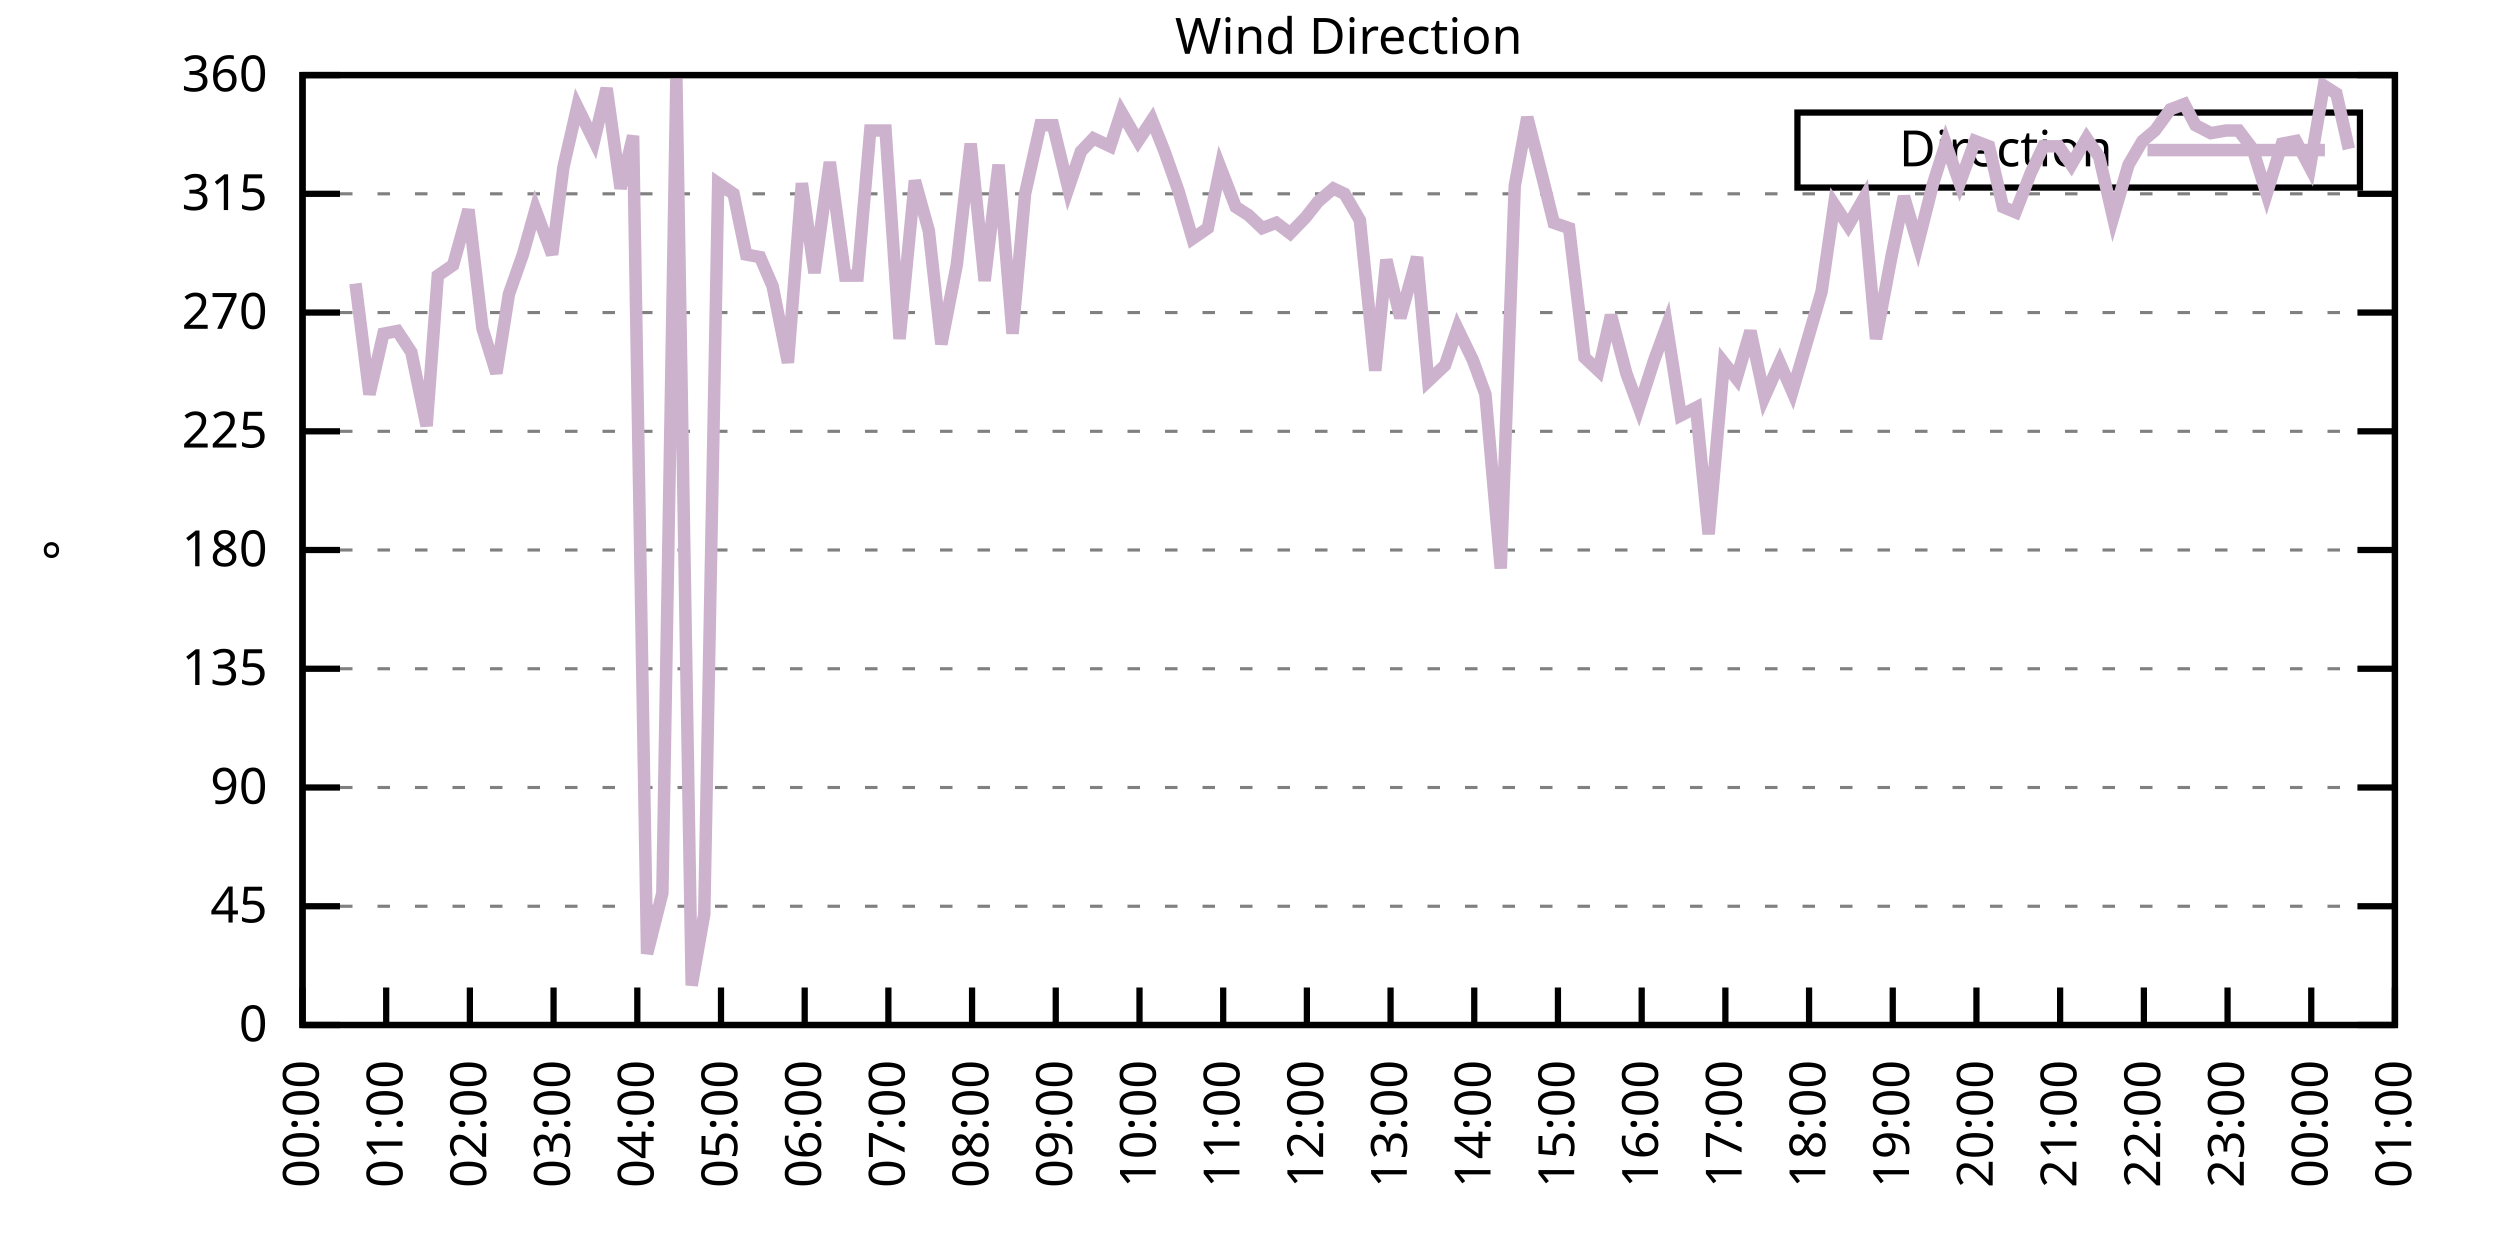
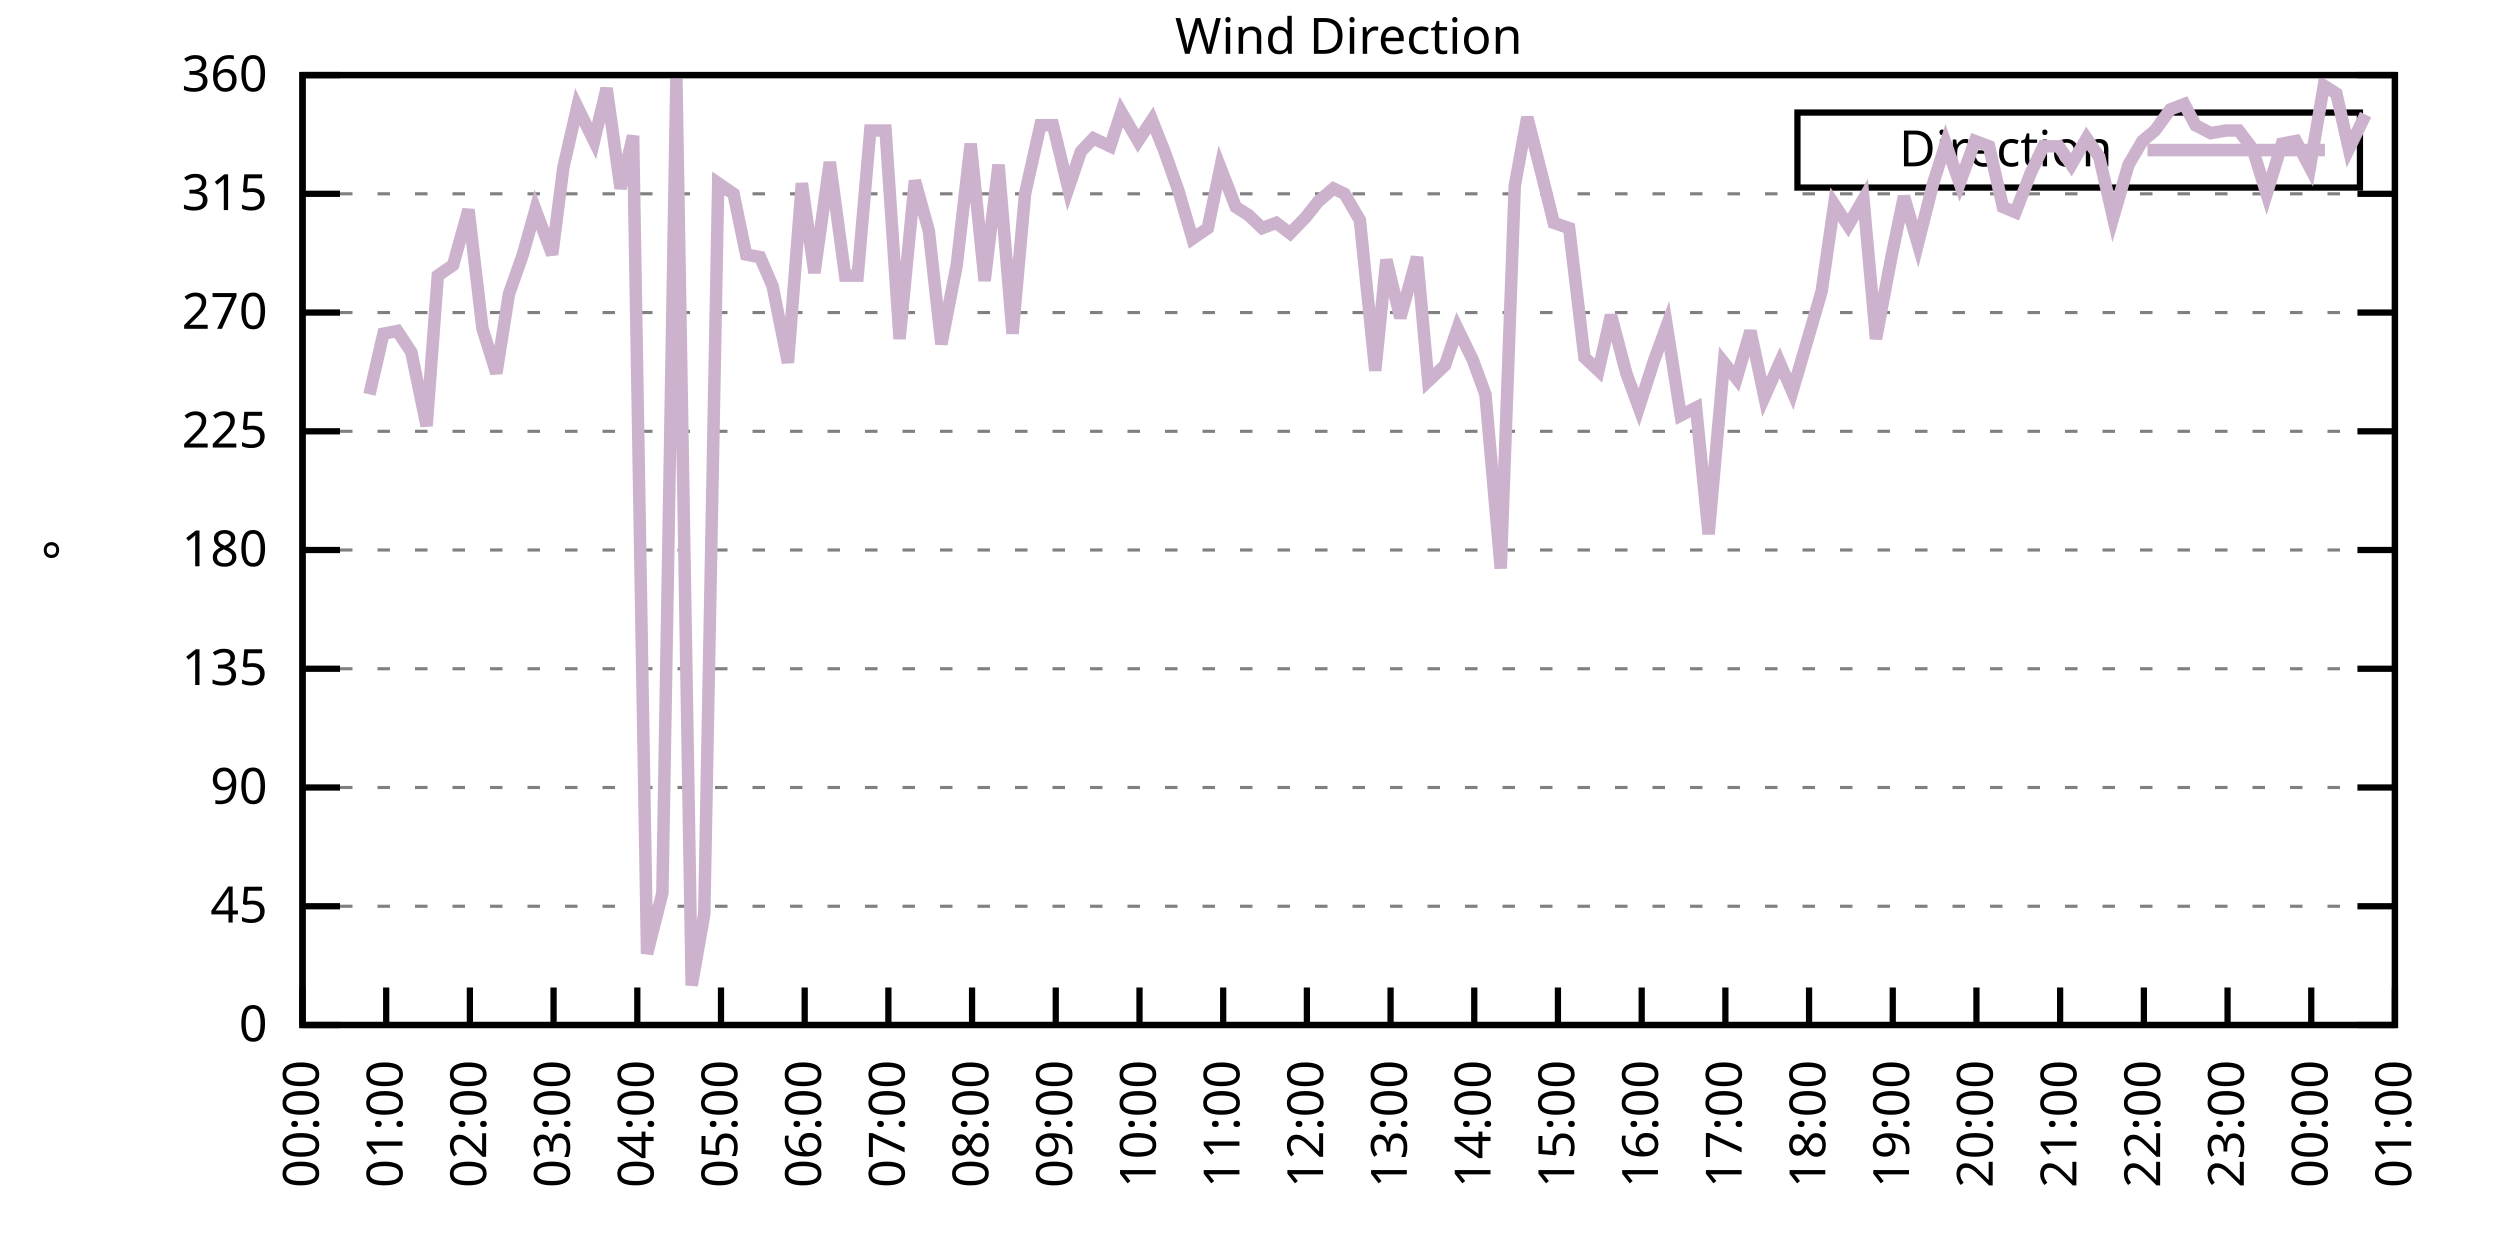
<svg xmlns="http://www.w3.org/2000/svg" xmlns:xlink="http://www.w3.org/1999/xlink" width="400" height="200" viewBox="0 0 400 200">
  <g id="gnuplot_canvas">
    <rect x="0" y="0" width="400" height="200" fill="none" />
    <defs>
      <circle id="gpDot" r="0.5" stroke-width="0.5" stroke="currentColor" />
      <path id="gpPt0" stroke-width="0.333" stroke="currentColor" d="M-1,0 h2 M0,-1 v2" />
      <path id="gpPt1" stroke-width="0.333" stroke="currentColor" d="M-1,-1 L1,1 M1,-1 L-1,1" />
      <path id="gpPt2" stroke-width="0.333" stroke="currentColor" d="M-1,0 L1,0 M0,-1 L0,1 M-1,-1 L1,1 M-1,1 L1,-1" />
      <rect id="gpPt3" stroke-width="0.333" stroke="currentColor" x="-1" y="-1" width="2" height="2" />
      <rect id="gpPt4" stroke-width="0.333" stroke="currentColor" fill="currentColor" x="-1" y="-1" width="2" height="2" />
      <circle id="gpPt5" stroke-width="0.333" stroke="currentColor" cx="0" cy="0" r="1" />
      <use xlink:href="#gpPt5" id="gpPt6" fill="currentColor" stroke="none" />
      <path id="gpPt7" stroke-width="0.333" stroke="currentColor" d="M0,-1.33 L-1.33,0.67 L1.33,0.67 z" />
      <use xlink:href="#gpPt7" id="gpPt8" fill="currentColor" stroke="none" />
      <use xlink:href="#gpPt7" id="gpPt9" stroke="currentColor" transform="rotate(180)" />
      <use xlink:href="#gpPt9" id="gpPt10" fill="currentColor" stroke="none" />
      <use xlink:href="#gpPt3" id="gpPt11" stroke="currentColor" transform="rotate(45)" />
      <use xlink:href="#gpPt11" id="gpPt12" fill="currentColor" stroke="none" />
      <path id="gpPt13" stroke-width="0.333" stroke="currentColor" d="M0,1.330 L1.265,0.411 L0.782,-1.067 L-0.782,-1.076 L-1.265,0.411 z" />
      <use xlink:href="#gpPt13" id="gpPt14" fill="currentColor" stroke="none" />
      <filter id="textbox" filterUnits="objectBoundingBox" x="0" y="0" height="1" width="1">
        <feFlood flood-color="white" flood-opacity="1" result="bgnd" />
        <feComposite in="SourceGraphic" in2="bgnd" operator="atop" />
      </filter>
      <filter id="greybox" filterUnits="objectBoundingBox" x="0" y="0" height="1" width="1">
        <feFlood flood-color="lightgrey" flood-opacity="1" result="grey" />
        <feComposite in="SourceGraphic" in2="grey" operator="atop" />
      </filter>
    </defs>
    <g fill="none" color="white" stroke="currentColor" stroke-width="1.00" stroke-linecap="butt" stroke-linejoin="miter">
</g>
    <g fill="none" color="black" stroke="currentColor" stroke-width="1.00" stroke-linecap="butt" stroke-linejoin="miter">
      <g stroke="none" shape-rendering="crispEdges">
        <polygon fill="rgb(255, 255, 255)" points="48.40,164.00 383.18,164.00 383.18,12.02 48.40,12.02 " />
      </g>
    </g>
    <g fill="none" color="black" stroke="currentColor" stroke-width="1.00" stroke-linecap="butt" stroke-linejoin="miter">
</g>
    <g fill="none" color="black" stroke="black" stroke-width="0.50" stroke-linecap="butt" stroke-linejoin="miter">
</g>
    <g fill="none" color="gray" stroke="currentColor" stroke-width="0.50" stroke-linecap="butt" stroke-linejoin="miter">
      <path stroke="gray" stroke-dasharray="2,4" class="gridline" d="M48.40,164.00 L383.19,164.00  " />
    </g>
    <g fill="none" color="gray" stroke="gray" stroke-width="1.00" stroke-linecap="butt" stroke-linejoin="miter">
</g>
    <g fill="none" color="black" stroke="currentColor" stroke-width="1.00" stroke-linecap="butt" stroke-linejoin="miter">
      <path stroke="black" d="M48.40,164.00 L54.40,164.00 M383.19,164.00 L377.19,164.00  " />
      <g transform="translate(42.80,166.60)" stroke="none" fill="black" font-family="Sans" font-size="8.00" text-anchor="end">
        <text>
          <tspan font-family="Sans"> 0</tspan>
        </text>
      </g>
    </g>
    <g fill="none" color="black" stroke="currentColor" stroke-width="1.00" stroke-linecap="butt" stroke-linejoin="miter">
</g>
    <g fill="none" color="black" stroke="black" stroke-width="0.50" stroke-linecap="butt" stroke-linejoin="miter">
</g>
    <g fill="none" color="gray" stroke="currentColor" stroke-width="0.50" stroke-linecap="butt" stroke-linejoin="miter">
      <path stroke="gray" stroke-dasharray="2,4" class="gridline" d="M48.40,145.00 L383.19,145.00  " />
    </g>
    <g fill="none" color="gray" stroke="gray" stroke-width="1.00" stroke-linecap="butt" stroke-linejoin="miter">
</g>
    <g fill="none" color="black" stroke="currentColor" stroke-width="1.00" stroke-linecap="butt" stroke-linejoin="miter">
      <path stroke="black" d="M48.40,145.00 L54.40,145.00 M383.19,145.00 L377.19,145.00  " />
      <g transform="translate(42.80,147.60)" stroke="none" fill="black" font-family="Sans" font-size="8.00" text-anchor="end">
        <text>
          <tspan font-family="Sans"> 45</tspan>
        </text>
      </g>
    </g>
    <g fill="none" color="black" stroke="currentColor" stroke-width="1.00" stroke-linecap="butt" stroke-linejoin="miter">
</g>
    <g fill="none" color="black" stroke="black" stroke-width="0.50" stroke-linecap="butt" stroke-linejoin="miter">
</g>
    <g fill="none" color="gray" stroke="currentColor" stroke-width="0.50" stroke-linecap="butt" stroke-linejoin="miter">
      <path stroke="gray" stroke-dasharray="2,4" class="gridline" d="M48.40,126.00 L383.19,126.00  " />
    </g>
    <g fill="none" color="gray" stroke="gray" stroke-width="1.00" stroke-linecap="butt" stroke-linejoin="miter">
</g>
    <g fill="none" color="black" stroke="currentColor" stroke-width="1.00" stroke-linecap="butt" stroke-linejoin="miter">
      <path stroke="black" d="M48.40,126.00 L54.40,126.00 M383.19,126.00 L377.19,126.00  " />
      <g transform="translate(42.80,128.60)" stroke="none" fill="black" font-family="Sans" font-size="8.00" text-anchor="end">
        <text>
          <tspan font-family="Sans"> 90</tspan>
        </text>
      </g>
    </g>
    <g fill="none" color="black" stroke="currentColor" stroke-width="1.00" stroke-linecap="butt" stroke-linejoin="miter">
</g>
    <g fill="none" color="black" stroke="black" stroke-width="0.50" stroke-linecap="butt" stroke-linejoin="miter">
</g>
    <g fill="none" color="gray" stroke="currentColor" stroke-width="0.50" stroke-linecap="butt" stroke-linejoin="miter">
      <path stroke="gray" stroke-dasharray="2,4" class="gridline" d="M48.40,107.00 L383.19,107.00  " />
    </g>
    <g fill="none" color="gray" stroke="gray" stroke-width="1.00" stroke-linecap="butt" stroke-linejoin="miter">
</g>
    <g fill="none" color="black" stroke="currentColor" stroke-width="1.00" stroke-linecap="butt" stroke-linejoin="miter">
      <path stroke="black" d="M48.40,107.00 L54.40,107.00 M383.19,107.00 L377.19,107.00  " />
      <g transform="translate(42.80,109.60)" stroke="none" fill="black" font-family="Sans" font-size="8.00" text-anchor="end">
        <text>
          <tspan font-family="Sans"> 135</tspan>
        </text>
      </g>
    </g>
    <g fill="none" color="black" stroke="currentColor" stroke-width="1.00" stroke-linecap="butt" stroke-linejoin="miter">
</g>
    <g fill="none" color="black" stroke="black" stroke-width="0.50" stroke-linecap="butt" stroke-linejoin="miter">
</g>
    <g fill="none" color="gray" stroke="currentColor" stroke-width="0.50" stroke-linecap="butt" stroke-linejoin="miter">
      <path stroke="gray" stroke-dasharray="2,4" class="gridline" d="M48.40,88.00 L383.19,88.00  " />
    </g>
    <g fill="none" color="gray" stroke="gray" stroke-width="1.00" stroke-linecap="butt" stroke-linejoin="miter">
</g>
    <g fill="none" color="black" stroke="currentColor" stroke-width="1.00" stroke-linecap="butt" stroke-linejoin="miter">
      <path stroke="black" d="M48.40,88.00 L54.40,88.00 M383.19,88.00 L377.19,88.00  " />
      <g transform="translate(42.80,90.60)" stroke="none" fill="black" font-family="Sans" font-size="8.00" text-anchor="end">
        <text>
          <tspan font-family="Sans"> 180</tspan>
        </text>
      </g>
    </g>
    <g fill="none" color="black" stroke="currentColor" stroke-width="1.00" stroke-linecap="butt" stroke-linejoin="miter">
</g>
    <g fill="none" color="black" stroke="black" stroke-width="0.50" stroke-linecap="butt" stroke-linejoin="miter">
</g>
    <g fill="none" color="gray" stroke="currentColor" stroke-width="0.50" stroke-linecap="butt" stroke-linejoin="miter">
      <path stroke="gray" stroke-dasharray="2,4" class="gridline" d="M48.40,69.01 L383.19,69.01  " />
    </g>
    <g fill="none" color="gray" stroke="gray" stroke-width="1.00" stroke-linecap="butt" stroke-linejoin="miter">
</g>
    <g fill="none" color="black" stroke="currentColor" stroke-width="1.00" stroke-linecap="butt" stroke-linejoin="miter">
      <path stroke="black" d="M48.40,69.01 L54.40,69.01 M383.19,69.01 L377.19,69.01  " />
      <g transform="translate(42.80,71.61)" stroke="none" fill="black" font-family="Sans" font-size="8.00" text-anchor="end">
        <text>
          <tspan font-family="Sans"> 225</tspan>
        </text>
      </g>
    </g>
    <g fill="none" color="black" stroke="currentColor" stroke-width="1.00" stroke-linecap="butt" stroke-linejoin="miter">
</g>
    <g fill="none" color="black" stroke="black" stroke-width="0.50" stroke-linecap="butt" stroke-linejoin="miter">
</g>
    <g fill="none" color="gray" stroke="currentColor" stroke-width="0.50" stroke-linecap="butt" stroke-linejoin="miter">
      <path stroke="gray" stroke-dasharray="2,4" class="gridline" d="M48.40,50.01 L383.19,50.01  " />
    </g>
    <g fill="none" color="gray" stroke="gray" stroke-width="1.00" stroke-linecap="butt" stroke-linejoin="miter">
</g>
    <g fill="none" color="black" stroke="currentColor" stroke-width="1.00" stroke-linecap="butt" stroke-linejoin="miter">
      <path stroke="black" d="M48.40,50.01 L54.40,50.01 M383.19,50.01 L377.19,50.01  " />
      <g transform="translate(42.80,52.61)" stroke="none" fill="black" font-family="Sans" font-size="8.00" text-anchor="end">
        <text>
          <tspan font-family="Sans"> 270</tspan>
        </text>
      </g>
    </g>
    <g fill="none" color="black" stroke="currentColor" stroke-width="1.00" stroke-linecap="butt" stroke-linejoin="miter">
</g>
    <g fill="none" color="black" stroke="black" stroke-width="0.50" stroke-linecap="butt" stroke-linejoin="miter">
</g>
    <g fill="none" color="gray" stroke="currentColor" stroke-width="0.50" stroke-linecap="butt" stroke-linejoin="miter">
      <path stroke="gray" stroke-dasharray="2,4" class="gridline" d="M48.40,31.01 L383.19,31.01  " />
    </g>
    <g fill="none" color="gray" stroke="gray" stroke-width="1.00" stroke-linecap="butt" stroke-linejoin="miter">
</g>
    <g fill="none" color="black" stroke="currentColor" stroke-width="1.00" stroke-linecap="butt" stroke-linejoin="miter">
      <path stroke="black" d="M48.40,31.01 L54.40,31.01 M383.19,31.01 L377.19,31.01  " />
      <g transform="translate(42.80,33.61)" stroke="none" fill="black" font-family="Sans" font-size="8.00" text-anchor="end">
        <text>
          <tspan font-family="Sans"> 315</tspan>
        </text>
      </g>
    </g>
    <g fill="none" color="black" stroke="currentColor" stroke-width="1.00" stroke-linecap="butt" stroke-linejoin="miter">
</g>
    <g fill="none" color="black" stroke="black" stroke-width="0.50" stroke-linecap="butt" stroke-linejoin="miter">
</g>
    <g fill="none" color="gray" stroke="currentColor" stroke-width="0.50" stroke-linecap="butt" stroke-linejoin="miter">
      <path stroke="gray" stroke-dasharray="2,4" class="gridline" d="M48.40,12.01 L383.19,12.01  " />
    </g>
    <g fill="none" color="gray" stroke="gray" stroke-width="1.00" stroke-linecap="butt" stroke-linejoin="miter">
</g>
    <g fill="none" color="black" stroke="currentColor" stroke-width="1.00" stroke-linecap="butt" stroke-linejoin="miter">
      <path stroke="black" d="M48.40,12.01 L54.40,12.01 M383.19,12.01 L377.19,12.01  " />
      <g transform="translate(42.80,14.61)" stroke="none" fill="black" font-family="Sans" font-size="8.00" text-anchor="end">
        <text>
          <tspan font-family="Sans"> 360</tspan>
        </text>
      </g>
    </g>
    <g fill="none" color="black" stroke="currentColor" stroke-width="1.00" stroke-linecap="butt" stroke-linejoin="miter">
      <path stroke="black" d="M48.40,164.00 L48.40,158.00  " />
      <g transform="translate(51.00,169.60) rotate(270.00)" stroke="none" fill="black" font-family="Sans" font-size="8.00" text-anchor="end">
        <text>
          <tspan font-family="Sans">00:00</tspan>
        </text>
      </g>
    </g>
    <g fill="none" color="black" stroke="currentColor" stroke-width="1.00" stroke-linecap="butt" stroke-linejoin="miter">
      <path stroke="black" d="M61.79,164.00 L61.79,158.00  " />
      <g transform="translate(64.39,169.60) rotate(270.00)" stroke="none" fill="black" font-family="Sans" font-size="8.00" text-anchor="end">
        <text>
          <tspan font-family="Sans">01:00</tspan>
        </text>
      </g>
    </g>
    <g fill="none" color="black" stroke="currentColor" stroke-width="1.00" stroke-linecap="butt" stroke-linejoin="miter">
      <path stroke="black" d="M75.18,164.00 L75.18,158.00  " />
      <g transform="translate(77.78,169.60) rotate(270.00)" stroke="none" fill="black" font-family="Sans" font-size="8.00" text-anchor="end">
        <text>
          <tspan font-family="Sans">02:00</tspan>
        </text>
      </g>
    </g>
    <g fill="none" color="black" stroke="currentColor" stroke-width="1.00" stroke-linecap="butt" stroke-linejoin="miter">
      <path stroke="black" d="M88.57,164.00 L88.57,158.00  " />
      <g transform="translate(91.17,169.60) rotate(270.00)" stroke="none" fill="black" font-family="Sans" font-size="8.00" text-anchor="end">
        <text>
          <tspan font-family="Sans">03:00</tspan>
        </text>
      </g>
    </g>
    <g fill="none" color="black" stroke="currentColor" stroke-width="1.00" stroke-linecap="butt" stroke-linejoin="miter">
      <path stroke="black" d="M101.97,164.00 L101.97,158.00  " />
      <g transform="translate(104.57,169.60) rotate(270.00)" stroke="none" fill="black" font-family="Sans" font-size="8.00" text-anchor="end">
        <text>
          <tspan font-family="Sans">04:00</tspan>
        </text>
      </g>
    </g>
    <g fill="none" color="black" stroke="currentColor" stroke-width="1.00" stroke-linecap="butt" stroke-linejoin="miter">
      <path stroke="black" d="M115.36,164.00 L115.36,158.00  " />
      <g transform="translate(117.96,169.60) rotate(270.00)" stroke="none" fill="black" font-family="Sans" font-size="8.00" text-anchor="end">
        <text>
          <tspan font-family="Sans">05:00</tspan>
        </text>
      </g>
    </g>
    <g fill="none" color="black" stroke="currentColor" stroke-width="1.00" stroke-linecap="butt" stroke-linejoin="miter">
      <path stroke="black" d="M128.75,164.00 L128.75,158.00  " />
      <g transform="translate(131.35,169.60) rotate(270.00)" stroke="none" fill="black" font-family="Sans" font-size="8.00" text-anchor="end">
        <text>
          <tspan font-family="Sans">06:00</tspan>
        </text>
      </g>
    </g>
    <g fill="none" color="black" stroke="currentColor" stroke-width="1.00" stroke-linecap="butt" stroke-linejoin="miter">
      <path stroke="black" d="M142.14,164.00 L142.14,158.00  " />
      <g transform="translate(144.74,169.60) rotate(270.00)" stroke="none" fill="black" font-family="Sans" font-size="8.00" text-anchor="end">
        <text>
          <tspan font-family="Sans">07:00</tspan>
        </text>
      </g>
    </g>
    <g fill="none" color="black" stroke="currentColor" stroke-width="1.00" stroke-linecap="butt" stroke-linejoin="miter">
      <path stroke="black" d="M155.53,164.00 L155.53,158.00  " />
      <g transform="translate(158.13,169.60) rotate(270.00)" stroke="none" fill="black" font-family="Sans" font-size="8.00" text-anchor="end">
        <text>
          <tspan font-family="Sans">08:00</tspan>
        </text>
      </g>
    </g>
    <g fill="none" color="black" stroke="currentColor" stroke-width="1.00" stroke-linecap="butt" stroke-linejoin="miter">
      <path stroke="black" d="M168.92,164.00 L168.92,158.00  " />
      <g transform="translate(171.52,169.60) rotate(270.00)" stroke="none" fill="black" font-family="Sans" font-size="8.00" text-anchor="end">
        <text>
          <tspan font-family="Sans">09:00</tspan>
        </text>
      </g>
    </g>
    <g fill="none" color="black" stroke="currentColor" stroke-width="1.00" stroke-linecap="butt" stroke-linejoin="miter">
      <path stroke="black" d="M182.32,164.00 L182.32,158.00  " />
      <g transform="translate(184.92,169.60) rotate(270.00)" stroke="none" fill="black" font-family="Sans" font-size="8.00" text-anchor="end">
        <text>
          <tspan font-family="Sans">10:00</tspan>
        </text>
      </g>
    </g>
    <g fill="none" color="black" stroke="currentColor" stroke-width="1.00" stroke-linecap="butt" stroke-linejoin="miter">
      <path stroke="black" d="M195.71,164.00 L195.71,158.00  " />
      <g transform="translate(198.31,169.60) rotate(270.00)" stroke="none" fill="black" font-family="Sans" font-size="8.00" text-anchor="end">
        <text>
          <tspan font-family="Sans">11:00</tspan>
        </text>
      </g>
    </g>
    <g fill="none" color="black" stroke="currentColor" stroke-width="1.00" stroke-linecap="butt" stroke-linejoin="miter">
      <path stroke="black" d="M209.10,164.00 L209.10,158.00  " />
      <g transform="translate(211.70,169.60) rotate(270.00)" stroke="none" fill="black" font-family="Sans" font-size="8.00" text-anchor="end">
        <text>
          <tspan font-family="Sans">12:00</tspan>
        </text>
      </g>
    </g>
    <g fill="none" color="black" stroke="currentColor" stroke-width="1.00" stroke-linecap="butt" stroke-linejoin="miter">
      <path stroke="black" d="M222.49,164.00 L222.49,158.00  " />
      <g transform="translate(225.09,169.60) rotate(270.00)" stroke="none" fill="black" font-family="Sans" font-size="8.00" text-anchor="end">
        <text>
          <tspan font-family="Sans">13:00</tspan>
        </text>
      </g>
    </g>
    <g fill="none" color="black" stroke="currentColor" stroke-width="1.00" stroke-linecap="butt" stroke-linejoin="miter">
      <path stroke="black" d="M235.88,164.00 L235.88,158.00  " />
      <g transform="translate(238.48,169.60) rotate(270.00)" stroke="none" fill="black" font-family="Sans" font-size="8.00" text-anchor="end">
        <text>
          <tspan font-family="Sans">14:00</tspan>
        </text>
      </g>
    </g>
    <g fill="none" color="black" stroke="currentColor" stroke-width="1.00" stroke-linecap="butt" stroke-linejoin="miter">
      <path stroke="black" d="M249.27,164.00 L249.27,158.00  " />
      <g transform="translate(251.87,169.60) rotate(270.00)" stroke="none" fill="black" font-family="Sans" font-size="8.00" text-anchor="end">
        <text>
          <tspan font-family="Sans">15:00</tspan>
        </text>
      </g>
    </g>
    <g fill="none" color="black" stroke="currentColor" stroke-width="1.00" stroke-linecap="butt" stroke-linejoin="miter">
      <path stroke="black" d="M262.67,164.00 L262.67,158.00  " />
      <g transform="translate(265.27,169.60) rotate(270.00)" stroke="none" fill="black" font-family="Sans" font-size="8.00" text-anchor="end">
        <text>
          <tspan font-family="Sans">16:00</tspan>
        </text>
      </g>
    </g>
    <g fill="none" color="black" stroke="currentColor" stroke-width="1.00" stroke-linecap="butt" stroke-linejoin="miter">
      <path stroke="black" d="M276.06,164.00 L276.06,158.00  " />
      <g transform="translate(278.66,169.60) rotate(270.00)" stroke="none" fill="black" font-family="Sans" font-size="8.00" text-anchor="end">
        <text>
          <tspan font-family="Sans">17:00</tspan>
        </text>
      </g>
    </g>
    <g fill="none" color="black" stroke="currentColor" stroke-width="1.00" stroke-linecap="butt" stroke-linejoin="miter">
      <path stroke="black" d="M289.45,164.00 L289.45,158.00  " />
      <g transform="translate(292.05,169.60) rotate(270.00)" stroke="none" fill="black" font-family="Sans" font-size="8.00" text-anchor="end">
        <text>
          <tspan font-family="Sans">18:00</tspan>
        </text>
      </g>
    </g>
    <g fill="none" color="black" stroke="currentColor" stroke-width="1.00" stroke-linecap="butt" stroke-linejoin="miter">
      <path stroke="black" d="M302.84,164.00 L302.84,158.00  " />
      <g transform="translate(305.44,169.60) rotate(270.00)" stroke="none" fill="black" font-family="Sans" font-size="8.00" text-anchor="end">
        <text>
          <tspan font-family="Sans">19:00</tspan>
        </text>
      </g>
    </g>
    <g fill="none" color="black" stroke="currentColor" stroke-width="1.00" stroke-linecap="butt" stroke-linejoin="miter">
      <path stroke="black" d="M316.23,164.00 L316.23,158.00  " />
      <g transform="translate(318.83,169.60) rotate(270.00)" stroke="none" fill="black" font-family="Sans" font-size="8.00" text-anchor="end">
        <text>
          <tspan font-family="Sans">20:00</tspan>
        </text>
      </g>
    </g>
    <g fill="none" color="black" stroke="currentColor" stroke-width="1.00" stroke-linecap="butt" stroke-linejoin="miter">
      <path stroke="black" d="M329.62,164.00 L329.62,158.00  " />
      <g transform="translate(332.22,169.60) rotate(270.00)" stroke="none" fill="black" font-family="Sans" font-size="8.00" text-anchor="end">
        <text>
          <tspan font-family="Sans">21:00</tspan>
        </text>
      </g>
    </g>
    <g fill="none" color="black" stroke="currentColor" stroke-width="1.00" stroke-linecap="butt" stroke-linejoin="miter">
      <path stroke="black" d="M343.02,164.00 L343.02,158.00  " />
      <g transform="translate(345.62,169.60) rotate(270.00)" stroke="none" fill="black" font-family="Sans" font-size="8.00" text-anchor="end">
        <text>
          <tspan font-family="Sans">22:00</tspan>
        </text>
      </g>
    </g>
    <g fill="none" color="black" stroke="currentColor" stroke-width="1.00" stroke-linecap="butt" stroke-linejoin="miter">
      <path stroke="black" d="M356.41,164.00 L356.41,158.00  " />
      <g transform="translate(359.01,169.60) rotate(270.00)" stroke="none" fill="black" font-family="Sans" font-size="8.00" text-anchor="end">
        <text>
          <tspan font-family="Sans">23:00</tspan>
        </text>
      </g>
    </g>
    <g fill="none" color="black" stroke="currentColor" stroke-width="1.00" stroke-linecap="butt" stroke-linejoin="miter">
      <path stroke="black" d="M369.80,164.00 L369.80,158.00  " />
      <g transform="translate(372.40,169.60) rotate(270.00)" stroke="none" fill="black" font-family="Sans" font-size="8.00" text-anchor="end">
        <text>
          <tspan font-family="Sans">00:00</tspan>
        </text>
      </g>
    </g>
    <g fill="none" color="black" stroke="currentColor" stroke-width="1.00" stroke-linecap="butt" stroke-linejoin="miter">
      <path stroke="black" d="M383.19,164.00 L383.19,158.00  " />
      <g transform="translate(385.79,169.60) rotate(270.00)" stroke="none" fill="black" font-family="Sans" font-size="8.00" text-anchor="end">
        <text>
          <tspan font-family="Sans">01:00</tspan>
        </text>
      </g>
    </g>
    <g fill="none" color="black" stroke="currentColor" stroke-width="1.00" stroke-linecap="butt" stroke-linejoin="miter">
</g>
    <g fill="none" color="black" stroke="currentColor" stroke-width="1.00" stroke-linecap="butt" stroke-linejoin="miter">
      <path stroke="black" d="M48.40,12.01 L48.40,164.00 L383.19,164.00 L383.19,12.01 L48.40,12.01 Z  " />
    </g>
    <g fill="none" color="black" stroke="currentColor" stroke-width="1.00" stroke-linecap="butt" stroke-linejoin="miter">
</g>
    <g fill="none" color="black" stroke="currentColor" stroke-width="1.00" stroke-linecap="butt" stroke-linejoin="miter">
      <path stroke="black" d="M287.59,30.01 L287.59,18.01 L377.59,18.01 L377.59,30.01 L287.59,30.01 Z  " />
    </g>
    <g id="Wind_direction_plot_1">
      <g fill="none" color="white" stroke="black" stroke-width="2.00" stroke-linecap="butt" stroke-linejoin="miter">
</g>
      <g fill="none" color="black" stroke="currentColor" stroke-width="2.00" stroke-linecap="butt" stroke-linejoin="miter">
        <g transform="translate(337.99,26.61)" stroke="none" fill="black" font-family="Sans" font-size="8.00" text-anchor="end">
          <text>
            <tspan font-family="Sans">Direction</tspan>
          </text>
        </g>
      </g>
      <g fill="none" color="black" stroke="currentColor" stroke-width="2.00" stroke-linecap="butt" stroke-linejoin="miter">
-         <path stroke="rgb(204, 178, 204)" d="M343.59,24.01 L371.99,24.01 M56.88,45.36 L59.11,63.10 L61.35,53.39 L63.58,52.96 L65.81,56.34 L68.26,68.16   L70.05,44.10 L72.50,42.41 L74.96,33.54 L77.19,52.54 L79.42,59.72 L81.43,47.05 L83.66,40.72 L85.67,33.54   L88.35,40.72 L90.14,26.79 L92.37,17.08 L95.05,22.56 L97.06,14.12 L99.29,30.16 L101.30,21.72 L103.53,152.60   L105.98,142.89 L108.22,12.43 L110.67,157.67 L112.68,146.27 L114.91,29.32 L117.37,31.01 L119.38,40.72 L121.61,41.14   L123.62,45.79 L126.07,58.03 L128.30,29.32 L130.31,43.67 L132.77,25.94 L135.22,44.10 L137.23,44.10 L139.24,20.88   L141.69,20.88 L143.93,54.23 L146.38,28.90 L148.61,36.92 L150.62,55.07 L153.08,42.41 L155.31,22.99 L157.54,44.94   L159.77,26.36 L162.01,53.39 L164.01,31.01 L166.47,20.03 L168.48,20.03 L170.93,30.16 L172.94,24.25 L174.95,22.14   L177.63,23.41 L179.41,17.92 L182.09,22.56 L184.32,19.19 L186.33,24.25 L188.57,30.59 L190.80,38.19 L193.25,36.50   L195.26,26.79 L197.72,33.12 L199.73,34.39 L201.96,36.50 L204.19,35.65 L206.42,37.34 L208.88,34.81 L210.88,32.28   L213.34,30.16 L215.13,31.01 L217.58,35.23 L220.04,59.30 L221.82,41.56 L224.05,50.85 L226.73,41.14 L228.52,60.98   L231.20,58.45 L233.20,52.54 L235.66,57.61 L237.67,63.10 L240.12,90.96 L242.36,29.74 L244.36,18.77 L246.82,28.48   L248.60,35.65 L251.06,36.50 L253.51,57.18 L255.75,59.30 L257.76,50.43 L260.21,59.72 L262.22,65.21 L264.67,57.61   L266.68,52.12 L268.92,66.47 L271.37,65.21 L273.38,85.47 L275.83,58.03 L277.84,60.56 L280.07,52.96 L282.31,63.52   L284.76,58.03 L286.77,62.67 L289.00,55.07 L291.46,46.63 L293.47,32.70 L295.70,36.08 L298.15,31.85 L300.16,54.23   L302.62,41.14 L304.63,31.43 L306.86,39.03 L309.31,29.32 L311.32,22.99 L313.55,29.32 L316.01,22.56 L318.24,23.41   L320.47,33.12 L322.48,33.96 L324.94,27.63 L326.95,23.41 L329.40,23.41 L331.41,26.36 L333.86,22.14 L335.87,25.10   L338.10,34.81 L340.56,26.36 L342.79,22.56 L344.80,20.88 L347.26,17.50 L349.49,16.65 L351.27,20.03 L353.73,21.30   L356.18,20.88 L358.19,20.88 L360.42,23.83 L362.66,31.01 L365.11,22.99 L367.34,22.56 L369.58,26.79 L371.81,13.70   L373.82,14.97 L375.82,23.83  " />
+         <path stroke="rgb(204, 178, 204)" d="M343.59,24.01 L371.99,24.01 M59.11,63.10 L61.35,53.39 L63.58,52.96 L65.81,56.34 L68.26,68.16 L70.05,44.10   L72.50,42.41 L74.96,33.54 L77.19,52.54 L79.42,59.72 L81.43,47.05 L83.66,40.72 L85.67,33.54 L88.35,40.72   L90.14,26.79 L92.37,17.08 L95.05,22.56 L97.06,14.12 L99.29,30.16 L101.30,21.72 L103.53,152.60 L105.98,142.89   L108.22,12.43 L110.67,157.67 L112.68,146.27 L114.91,29.32 L117.37,31.01 L119.38,40.72 L121.61,41.14 L123.62,45.79   L126.07,58.03 L128.30,29.32 L130.31,43.67 L132.77,25.94 L135.22,44.10 L137.23,44.10 L139.24,20.88 L141.69,20.88   L143.93,54.23 L146.38,28.90 L148.61,36.92 L150.62,55.07 L153.08,42.41 L155.31,22.99 L157.54,44.94 L159.77,26.36   L162.01,53.39 L164.01,31.01 L166.47,20.03 L168.48,20.03 L170.93,30.16 L172.94,24.25 L174.95,22.14 L177.63,23.41   L179.41,17.92 L182.09,22.56 L184.32,19.19 L186.33,24.25 L188.57,30.59 L190.80,38.19 L193.25,36.50 L195.26,26.79   L197.72,33.12 L199.73,34.39 L201.96,36.50 L204.19,35.65 L206.42,37.34 L208.88,34.81 L210.88,32.28 L213.34,30.16   L215.13,31.01 L217.58,35.23 L220.04,59.30 L221.82,41.56 L224.05,50.85 L226.73,41.14 L228.52,60.98 L231.20,58.45   L233.20,52.54 L235.66,57.61 L237.67,63.10 L240.12,90.96 L242.36,29.74 L244.36,18.77 L246.82,28.48 L248.60,35.65   L251.06,36.50 L253.51,57.18 L255.75,59.30 L257.76,50.43 L260.21,59.72 L262.22,65.21 L264.67,57.61 L266.68,52.12   L268.92,66.47 L271.37,65.21 L273.38,85.47 L275.83,58.03 L277.84,60.56 L280.07,52.96 L282.31,63.52 L284.76,58.03   L286.77,62.67 L289.00,55.07 L291.46,46.63 L293.47,32.70 L295.70,36.08 L298.15,31.85 L300.16,54.23 L302.62,41.14   L304.63,31.43 L306.86,39.03 L309.31,29.32 L311.32,22.99 L313.55,29.32 L316.01,22.56 L318.24,23.41 L320.47,33.12   L322.48,33.96 L324.94,27.63 L326.95,23.41 L329.40,23.41 L331.41,26.36 L333.86,22.14 L335.87,25.10 L338.10,34.81   L340.56,26.36 L342.79,22.56 L344.80,20.88 L347.26,17.50 L349.49,16.65 L351.27,20.03 L353.73,21.30 L356.18,20.88   L358.19,20.88 L360.42,23.83 L362.66,31.01 L365.11,22.99 L367.34,22.56 L369.58,26.79 L371.81,13.70 L373.82,14.97   L375.82,23.83 L378.50,18.34  " />
      </g>
    </g>
    <g fill="none" color="black" stroke="currentColor" stroke-width="2.00" stroke-linecap="butt" stroke-linejoin="miter">
</g>
    <g fill="none" color="black" stroke="black" stroke-width="1.00" stroke-linecap="butt" stroke-linejoin="miter">
</g>
    <g fill="none" color="black" stroke="currentColor" stroke-width="1.00" stroke-linecap="butt" stroke-linejoin="miter">
      <path stroke="black" d="M48.40,12.01 L48.40,164.00 L383.19,164.00 L383.19,12.01 L48.40,12.01 Z  " />
      <g transform="translate(12.80,88.01) rotate(270.00)" stroke="none" fill="black" font-family="Sans" font-size="8.00" text-anchor="middle">
        <text>
          <tspan font-family="Sans">°</tspan>
        </text>
      </g>
    </g>
    <g fill="none" color="black" stroke="currentColor" stroke-width="1.00" stroke-linecap="butt" stroke-linejoin="miter">
</g>
    <g fill="none" color="black" stroke="currentColor" stroke-width="1.00" stroke-linecap="butt" stroke-linejoin="miter">
      <g transform="translate(215.79,8.61)" stroke="none" fill="black" font-family="Sans" font-size="8.00" text-anchor="middle">
        <text>
          <tspan font-family="Sans">Wind Direction</tspan>
        </text>
      </g>
    </g>
    <g fill="none" color="black" stroke="currentColor" stroke-width="1.00" stroke-linecap="butt" stroke-linejoin="miter">
</g>
  </g>
</svg>
